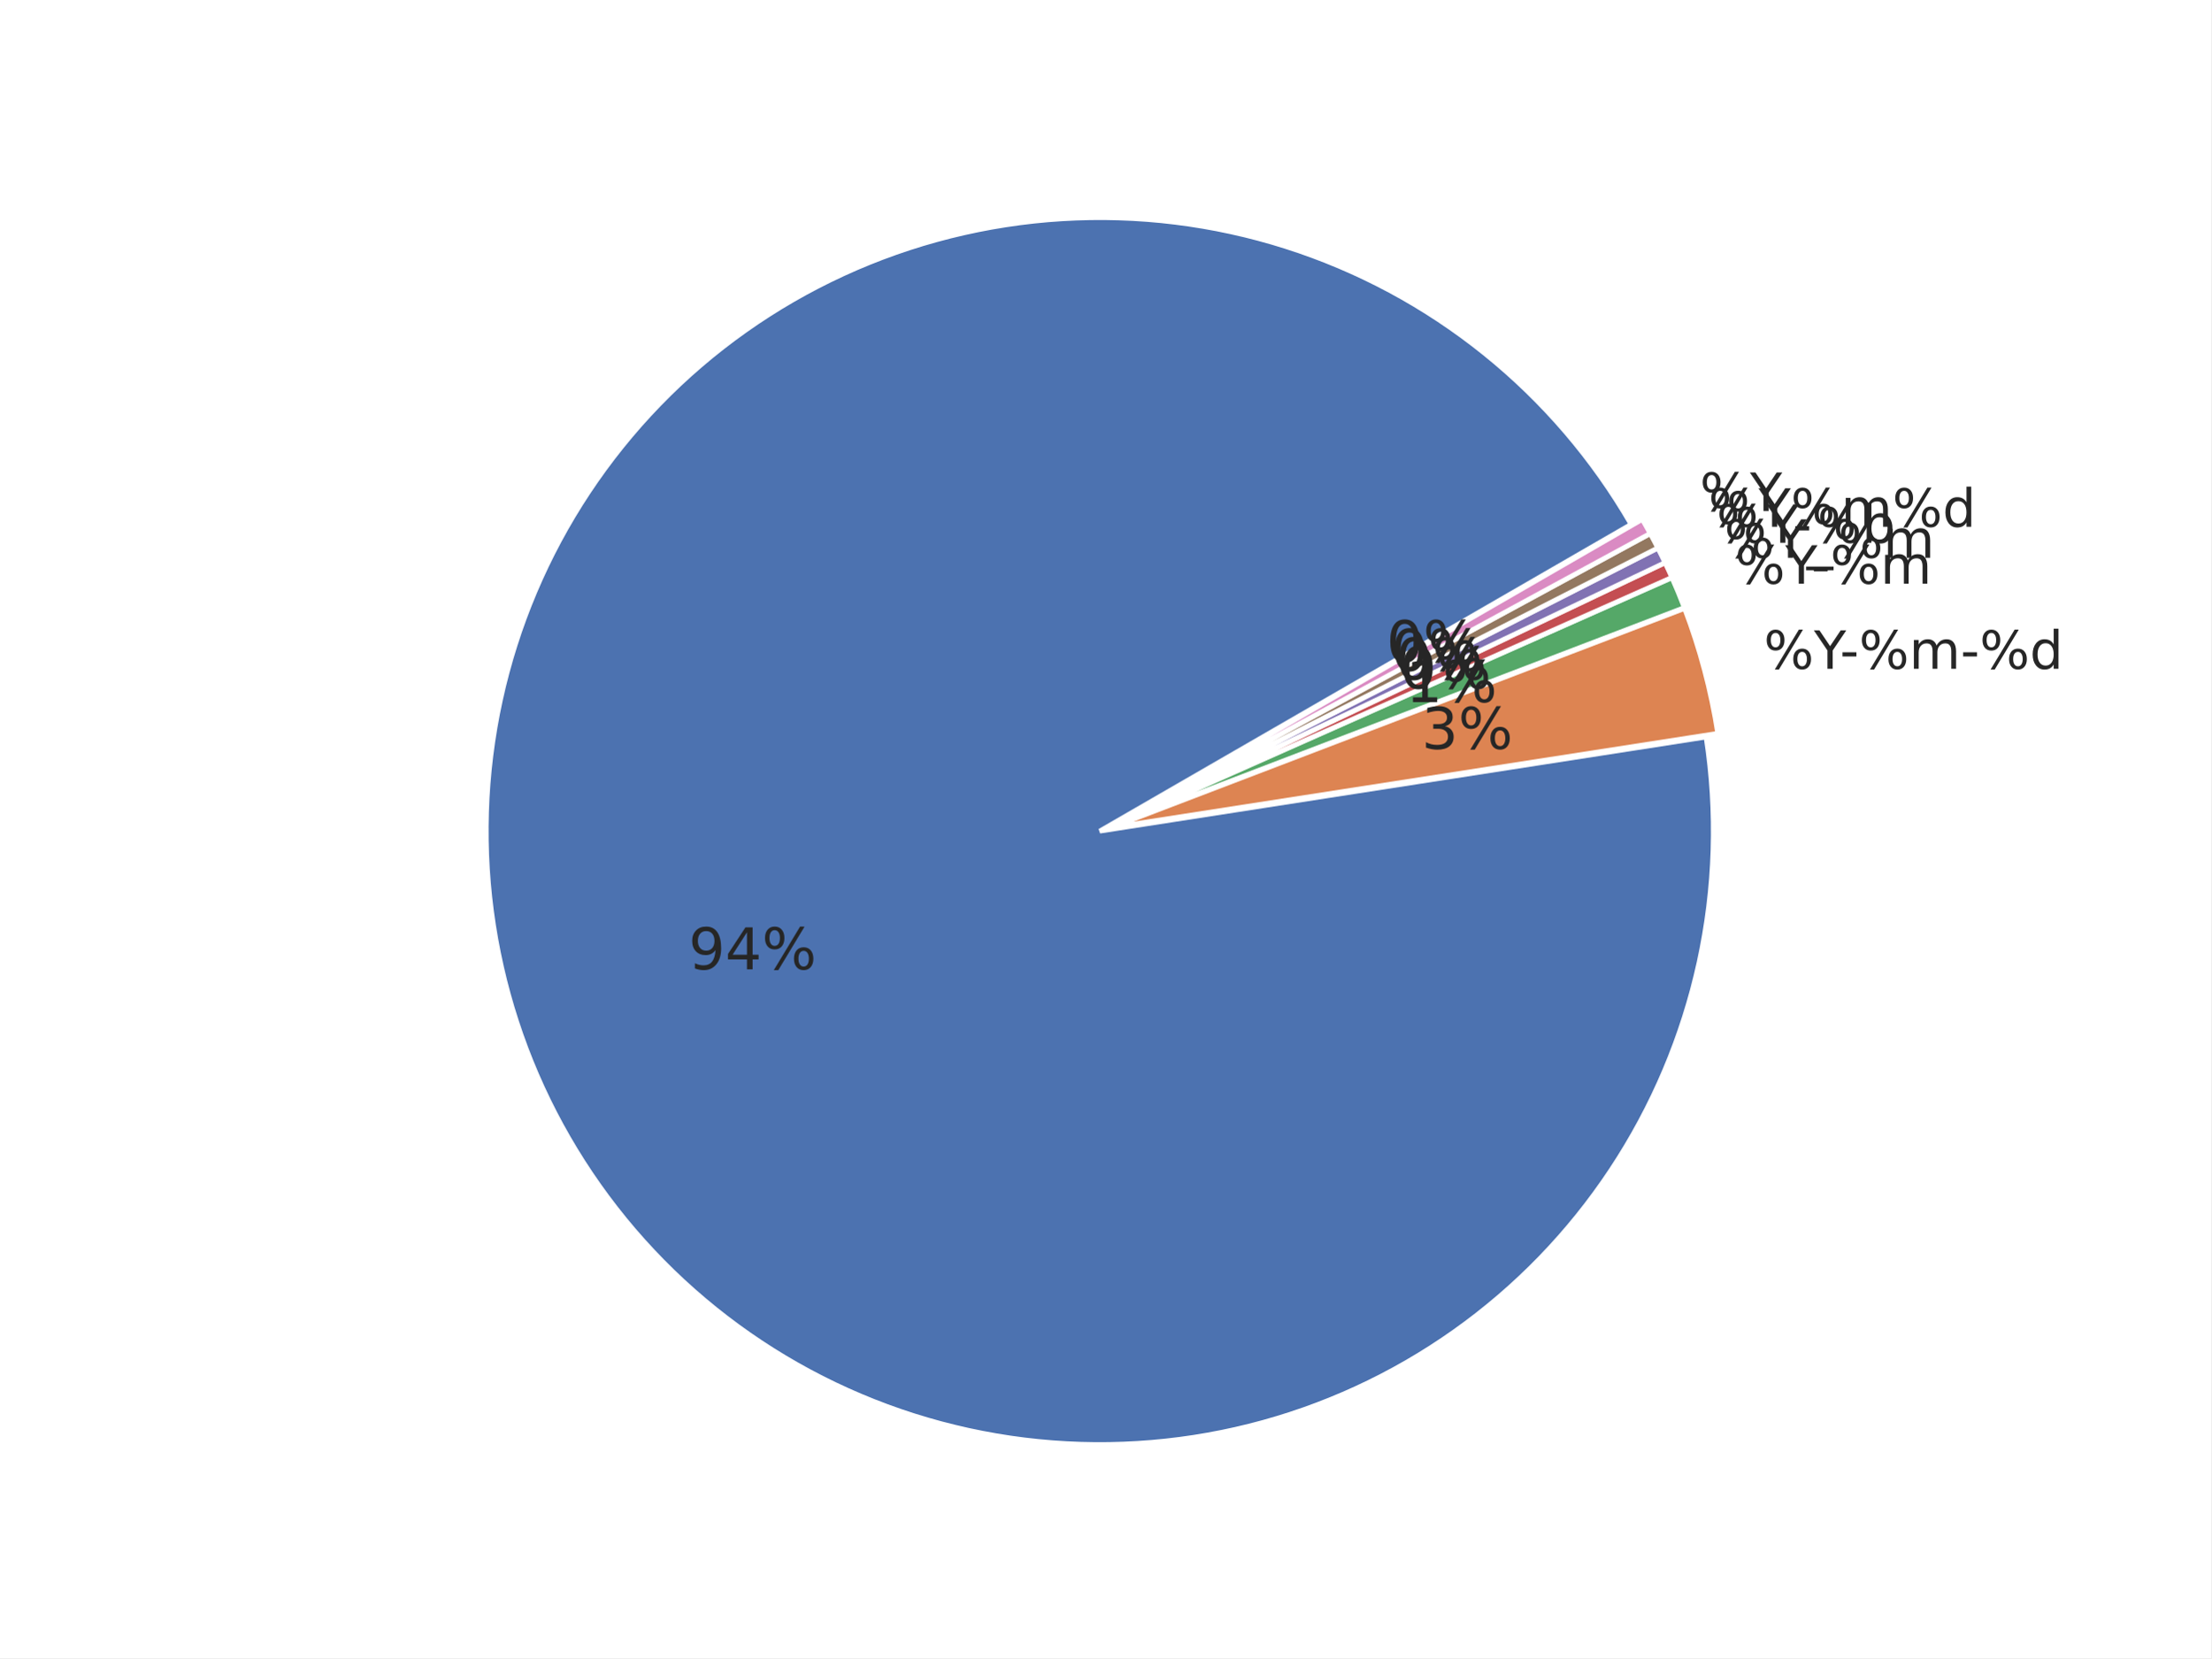
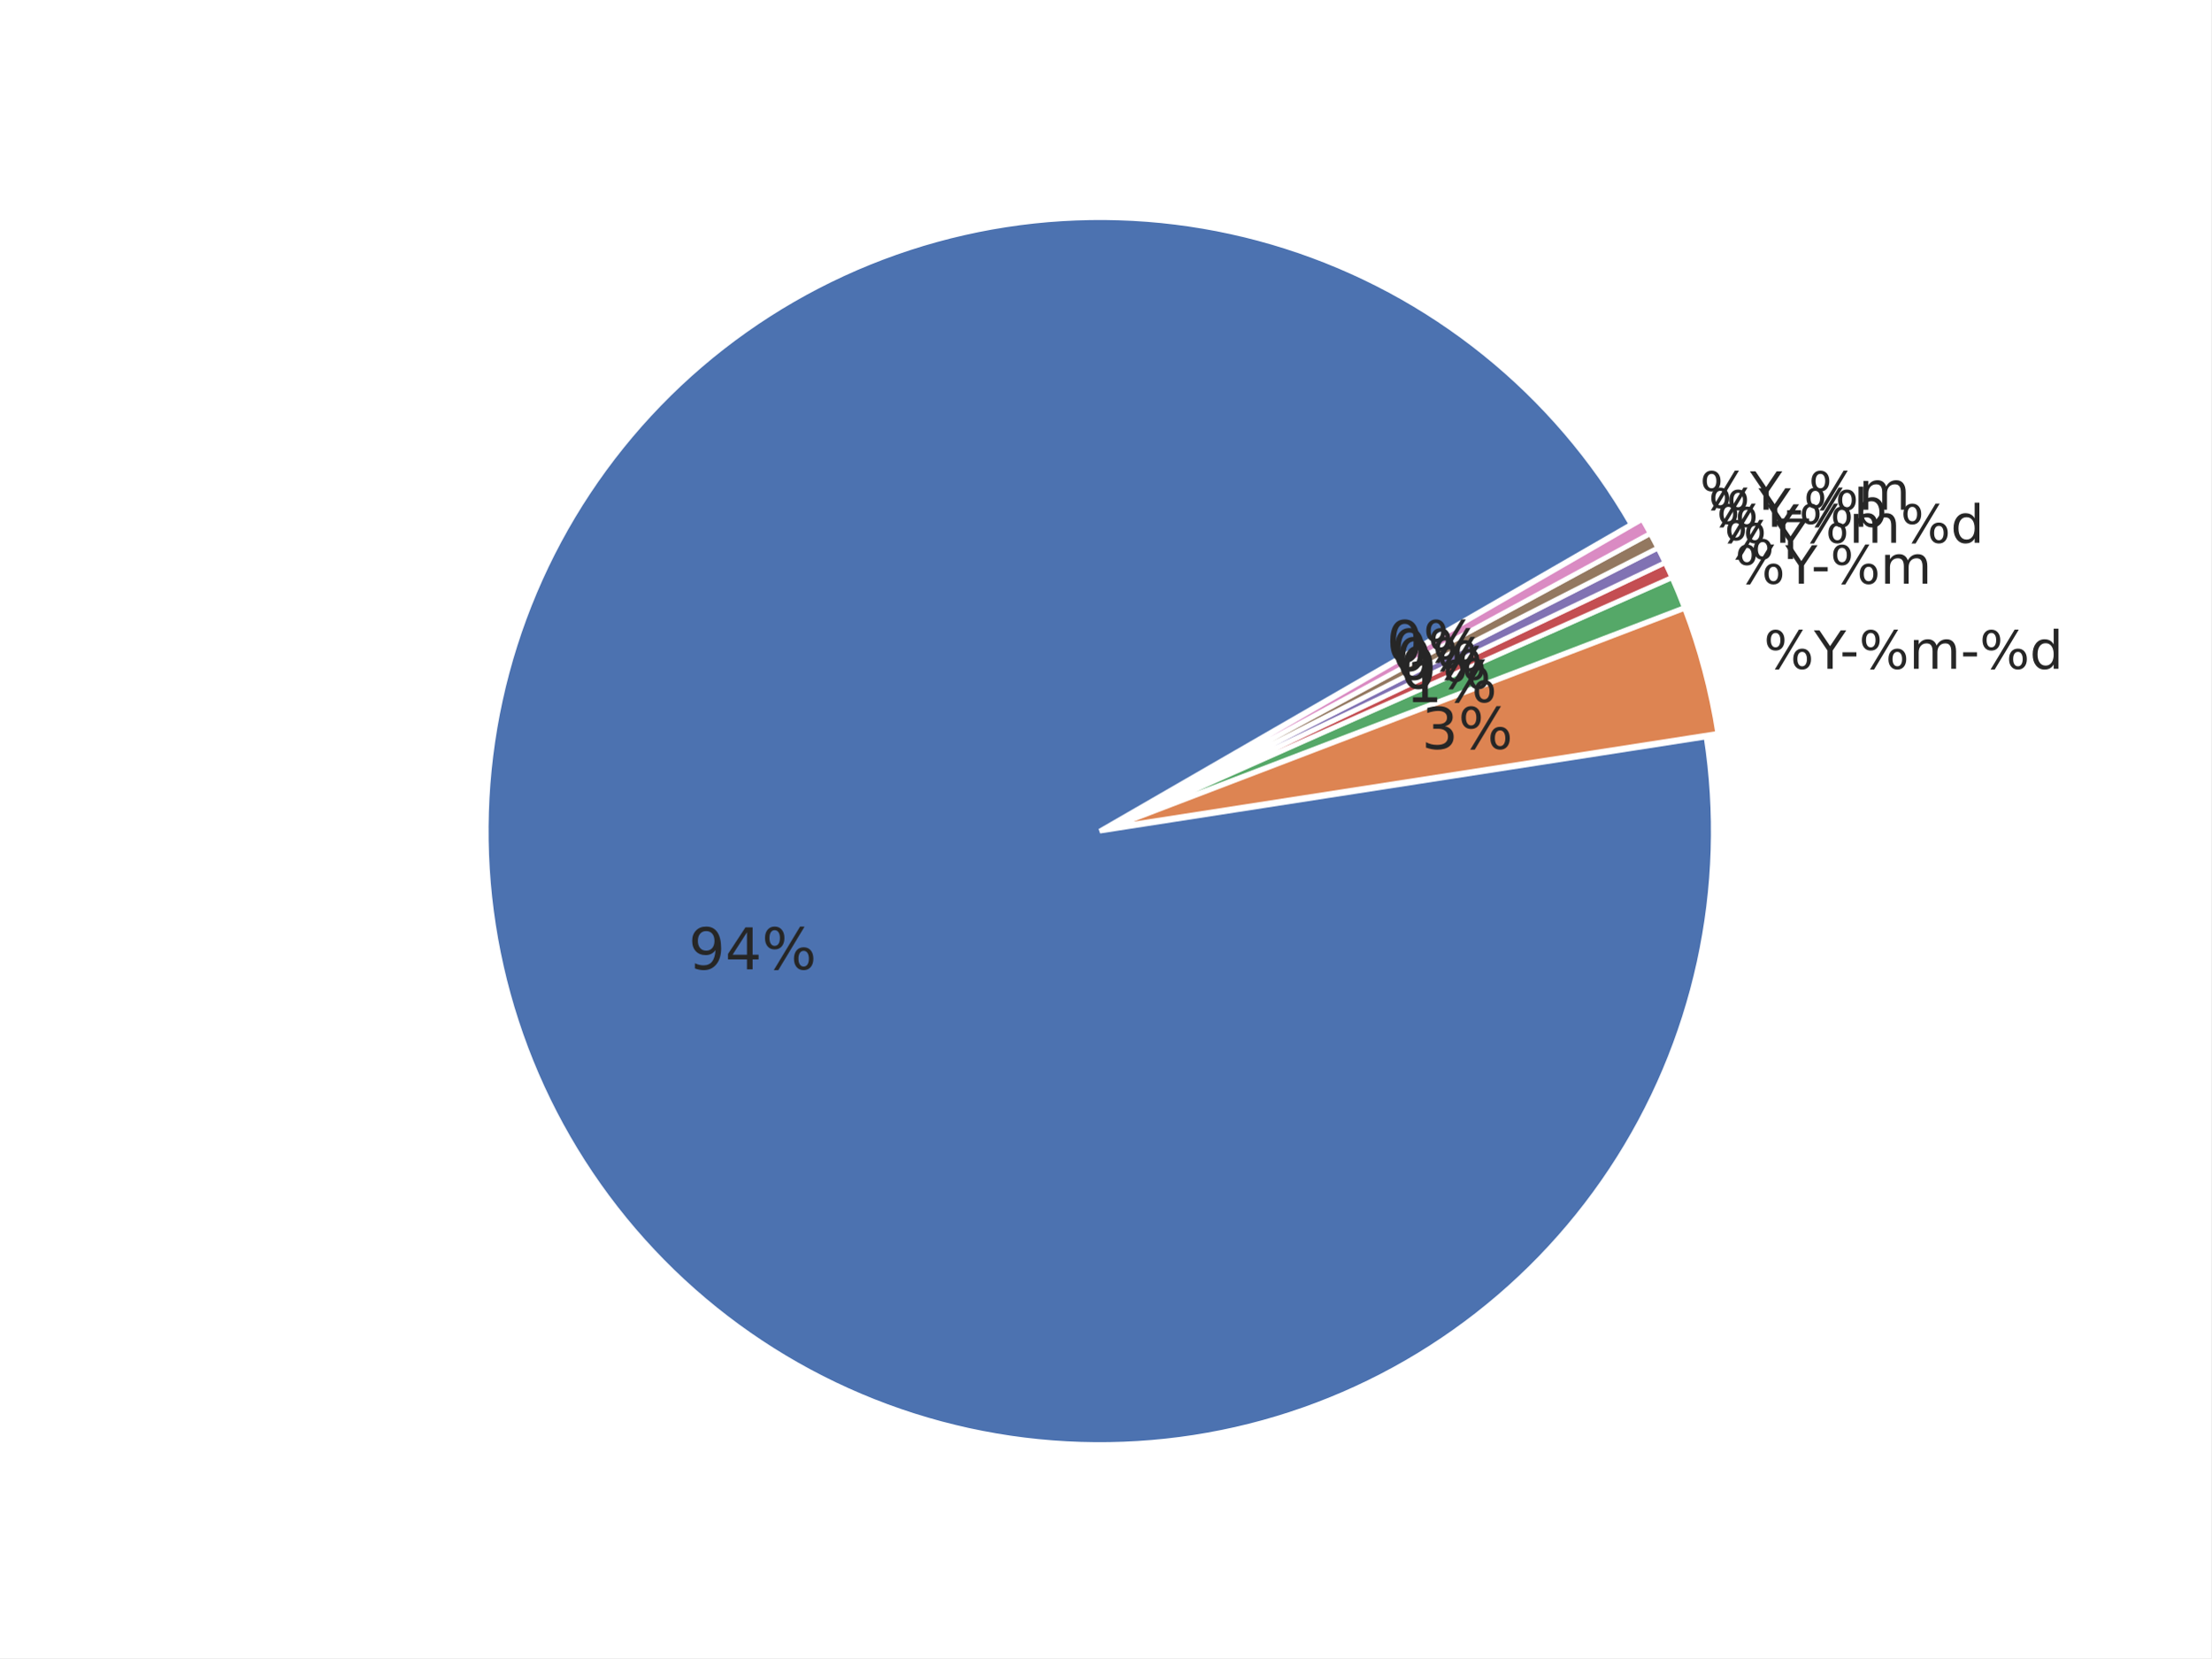
<svg xmlns="http://www.w3.org/2000/svg" xmlns:xlink="http://www.w3.org/1999/xlink" width="460.8pt" height="345.6pt" viewBox="0 0 460.8 345.6" version="1.1">
  <defs>
    <style type="text/css">*{stroke-linejoin: round; stroke-linecap: butt}</style>
  </defs>
  <g id="figure_1">
    <g id="patch_1">
      <path d="M 0 345.6  L 460.8 345.6  L 460.8 0  L 0 0  z " style="fill: #ffffff" />
    </g>
    <g id="axes_1">
      <g id="matplotlib.axis_1" />
      <g id="matplotlib.axis_2" />
      <g id="patch_2">
        <path d="M 339.934 109.289  C 332.035 95.607 321.668 83.507 309.36 73.602  C 297.052 63.698 283.014 56.16 267.959 51.37  C 252.904 46.581 237.091 44.623 221.322 45.596  C 205.554 46.568 190.101 50.455 175.749 57.058  C 161.396 63.661 148.391 72.867 137.393 84.209  C 126.395 95.551 117.594 108.833 111.436 123.382  C 105.278 137.931 101.869 153.496 101.383 169.287  C 100.896 185.078 103.34 200.823 108.591 215.724  C 113.842 230.624 121.809 244.423 132.087 256.421  C 142.366 268.418 154.78 278.408 168.699 285.882  C 182.617 293.356 197.801 298.186 213.48 300.128  C 229.159 302.069 245.062 301.088 260.384 297.235  C 275.705 293.381 290.18 286.722 303.075 277.594  C 315.97 268.466 327.062 257.027 335.788 243.857  C 344.515 230.687 350.726 216.014 354.106 200.581  C 357.485 185.148 357.976 169.222 355.553 153.611  L 229.194 173.225  z " style="fill: #4c72b0; stroke: #ffffff; stroke-linejoin: miter" />
      </g>
      <g id="patch_3">
        <path d="M 357.995 152.857  C 357.304 148.408 356.379 143.999 355.223 139.648  C 354.068 135.297 352.683 131.009 351.075 126.804  L 231.636 172.472  z " style="fill: #dd8452; stroke: #ffffff; stroke-linejoin: miter" />
      </g>
      <g id="patch_4">
        <path d="M 351.021 126.644  C 350.619 125.593 350.203 124.548 349.774 123.507  C 349.345 122.467 348.901 121.433 348.445 120.405  L 231.582 172.312  z " style="fill: #55a868; stroke: #ffffff; stroke-linejoin: miter" />
      </g>
      <g id="patch_5">
        <path d="M 348.424 120.358  C 348.196 119.844 347.964 119.331 347.729 118.82  C 347.494 118.309 347.255 117.799 347.013 117.291  L 231.562 172.266  z " style="fill: #c44e52; stroke: #ffffff; stroke-linejoin: miter" />
      </g>
      <g id="patch_6">
        <path d="M 346.999 117.261  C 346.757 116.753 346.512 116.247 346.263 115.742  C 346.015 115.237 345.763 114.734 345.507 114.233  L 231.547 172.235  z " style="fill: #8172b3; stroke: #ffffff; stroke-linejoin: miter" />
      </g>
      <g id="patch_7">
        <path d="M 345.492 114.202  C 345.237 113.701 344.978 113.201 344.717 112.703  C 344.455 112.205 344.19 111.709 343.921 111.215  L 231.532 172.205  z " style="fill: #937860; stroke: #ffffff; stroke-linejoin: miter" />
      </g>
      <g id="patch_8">
        <path d="M 343.905 111.185  C 343.637 110.69 343.365 110.198 343.09 109.707  C 342.816 109.216 342.537 108.727 342.256 108.239  L 231.516 172.175  z " style="fill: #da8bc3; stroke: #ffffff; stroke-linejoin: miter" />
      </g>
      <g id="text_1">
        <g style="fill: #262626" transform="translate(143.4962 202.0356) scale(0.12 -0.12)">
          <defs>
            <path id="DejaVuSans-39" d="M 703 97  L 703 672  Q 941 559 1184 500  Q 1428 441 1663 441  Q 2288 441 2617 861  Q 2947 1281 2994 2138  Q 2813 1869 2534 1725  Q 2256 1581 1919 1581  Q 1219 1581 811 2004  Q 403 2428 403 3163  Q 403 3881 828 4315  Q 1253 4750 1959 4750  Q 2769 4750 3195 4129  Q 3622 3509 3622 2328  Q 3622 1225 3098 567  Q 2575 -91 1691 -91  Q 1453 -91 1209 -44  Q 966 3 703 97  z M 1959 2075  Q 2384 2075 2632 2365  Q 2881 2656 2881 3163  Q 2881 3666 2632 3958  Q 2384 4250 1959 4250  Q 1534 4250 1286 3958  Q 1038 3666 1038 3163  Q 1038 2656 1286 2365  Q 1534 2075 1959 2075  z " transform="scale(0.015625)" />
            <path id="DejaVuSans-34" d="M 2419 4116  L 825 1625  L 2419 1625  L 2419 4116  z M 2253 4666  L 3047 4666  L 3047 1625  L 3713 1625  L 3713 1100  L 3047 1100  L 3047 0  L 2419 0  L 2419 1100  L 313 1100  L 313 1709  L 2253 4666  z " transform="scale(0.015625)" />
            <path id="DejaVuSans-25" d="M 4653 2053  Q 4381 2053 4226 1822  Q 4072 1591 4072 1178  Q 4072 772 4226 539  Q 4381 306 4653 306  Q 4919 306 5073 539  Q 5228 772 5228 1178  Q 5228 1588 5073 1820  Q 4919 2053 4653 2053  z M 4653 2450  Q 5147 2450 5437 2106  Q 5728 1763 5728 1178  Q 5728 594 5436 251  Q 5144 -91 4653 -91  Q 4153 -91 3862 251  Q 3572 594 3572 1178  Q 3572 1766 3864 2108  Q 4156 2450 4653 2450  z M 1428 4353  Q 1159 4353 1004 4120  Q 850 3888 850 3481  Q 850 3069 1003 2837  Q 1156 2606 1428 2606  Q 1700 2606 1854 2837  Q 2009 3069 2009 3481  Q 2009 3884 1853 4118  Q 1697 4353 1428 4353  z M 4250 4750  L 4750 4750  L 1831 -91  L 1331 -91  L 4250 4750  z M 1428 4750  Q 1922 4750 2215 4408  Q 2509 4066 2509 3481  Q 2509 2891 2217 2550  Q 1925 2209 1428 2209  Q 931 2209 642 2551  Q 353 2894 353 3481  Q 353 4063 643 4406  Q 934 4750 1428 4750  z " transform="scale(0.015625)" />
          </defs>
          <use xlink:href="#DejaVuSans-39" />
          <use xlink:href="#DejaVuSans-34" transform="translate(63.62305 0)" />
          <use xlink:href="#DejaVuSans-25" transform="translate(127.2461 0)" />
        </g>
      </g>
      <g id="text_2">
        <g style="fill: #262626" transform="translate(367.582 139.4008) scale(0.11 -0.11)">
          <defs>
            <path id="DejaVuSans-59" d="M -13 4666  L 666 4666  L 1959 2747  L 3244 4666  L 3922 4666  L 2272 2222  L 2272 0  L 1638 0  L 1638 2222  L -13 4666  z " transform="scale(0.015625)" />
            <path id="DejaVuSans-2d" d="M 313 2009  L 1997 2009  L 1997 1497  L 313 1497  L 313 2009  z " transform="scale(0.015625)" />
            <path id="DejaVuSans-6d" d="M 3328 2828  Q 3544 3216 3844 3400  Q 4144 3584 4550 3584  Q 5097 3584 5394 3201  Q 5691 2819 5691 2113  L 5691 0  L 5113 0  L 5113 2094  Q 5113 2597 4934 2840  Q 4756 3084 4391 3084  Q 3944 3084 3684 2787  Q 3425 2491 3425 1978  L 3425 0  L 2847 0  L 2847 2094  Q 2847 2600 2669 2842  Q 2491 3084 2119 3084  Q 1678 3084 1418 2786  Q 1159 2488 1159 1978  L 1159 0  L 581 0  L 581 3500  L 1159 3500  L 1159 2956  Q 1356 3278 1631 3431  Q 1906 3584 2284 3584  Q 2666 3584 2933 3390  Q 3200 3197 3328 2828  z " transform="scale(0.015625)" />
            <path id="DejaVuSans-64" d="M 2906 2969  L 2906 4863  L 3481 4863  L 3481 0  L 2906 0  L 2906 525  Q 2725 213 2448 61  Q 2172 -91 1784 -91  Q 1150 -91 751 415  Q 353 922 353 1747  Q 353 2572 751 3078  Q 1150 3584 1784 3584  Q 2172 3584 2448 3432  Q 2725 3281 2906 2969  z M 947 1747  Q 947 1113 1208 752  Q 1469 391 1925 391  Q 2381 391 2643 752  Q 2906 1113 2906 1747  Q 2906 2381 2643 2742  Q 2381 3103 1925 3103  Q 1469 3103 1208 2742  Q 947 2381 947 1747  z " transform="scale(0.015625)" />
          </defs>
          <use xlink:href="#DejaVuSans-25" />
          <use xlink:href="#DejaVuSans-59" transform="translate(95.01953 0)" />
          <use xlink:href="#DejaVuSans-2d" transform="translate(144.2285 0)" />
          <use xlink:href="#DejaVuSans-25" transform="translate(180.3125 0)" />
          <use xlink:href="#DejaVuSans-6d" transform="translate(275.332 0)" />
          <use xlink:href="#DejaVuSans-2d" transform="translate(372.7441 0)" />
          <use xlink:href="#DejaVuSans-25" transform="translate(408.8281 0)" />
          <use xlink:href="#DejaVuSans-64" transform="translate(503.8477 0)" />
        </g>
      </g>
      <g id="text_3">
        <g style="fill: #262626" transform="translate(296.2699 156.0887) scale(0.12 -0.12)">
          <defs>
            <path id="DejaVuSans-33" d="M 2597 2516  Q 3050 2419 3304 2112  Q 3559 1806 3559 1356  Q 3559 666 3084 287  Q 2609 -91 1734 -91  Q 1441 -91 1130 -33  Q 819 25 488 141  L 488 750  Q 750 597 1062 519  Q 1375 441 1716 441  Q 2309 441 2620 675  Q 2931 909 2931 1356  Q 2931 1769 2642 2001  Q 2353 2234 1838 2234  L 1294 2234  L 1294 2753  L 1863 2753  Q 2328 2753 2575 2939  Q 2822 3125 2822 3475  Q 2822 3834 2567 4026  Q 2313 4219 1838 4219  Q 1578 4219 1281 4162  Q 984 4106 628 3988  L 628 4550  Q 988 4650 1302 4700  Q 1616 4750 1894 4750  Q 2613 4750 3031 4423  Q 3450 4097 3450 3541  Q 3450 3153 3228 2886  Q 3006 2619 2597 2516  z " transform="scale(0.015625)" />
          </defs>
          <use xlink:href="#DejaVuSans-33" />
          <use xlink:href="#DejaVuSans-25" transform="translate(63.62305 0)" />
        </g>
      </g>
      <g id="text_4">
        <g style="fill: #262626" transform="translate(361.5932 121.6622) scale(0.11 -0.11)">
          <use xlink:href="#DejaVuSans-25" />
          <use xlink:href="#DejaVuSans-59" transform="translate(95.01953 0)" />
          <use xlink:href="#DejaVuSans-2d" transform="translate(144.2285 0)" />
          <use xlink:href="#DejaVuSans-25" transform="translate(180.3125 0)" />
          <use xlink:href="#DejaVuSans-6d" transform="translate(275.332 0)" />
        </g>
      </g>
      <g id="text_5">
        <g style="fill: #262626" transform="translate(292.9787 146.3404) scale(0.12 -0.12)">
          <defs>
            <path id="DejaVuSans-31" d="M 794 531  L 1825 531  L 1825 4091  L 703 3866  L 703 4441  L 1819 4666  L 2450 4666  L 2450 531  L 3481 531  L 3481 0  L 794 0  L 794 531  z " transform="scale(0.015625)" />
          </defs>
          <use xlink:href="#DejaVuSans-31" />
          <use xlink:href="#DejaVuSans-25" transform="translate(63.62305 0)" />
        </g>
      </g>
      <g id="text_6">
-         <g style="fill: #262626" transform="translate(359.3457 116.2608) scale(0.11 -0.11)">
-           <defs>
-             <path id="DejaVuSans-5f" d="M 3263 -1063  L 3263 -1509  L -63 -1509  L -63 -1063  L 3263 -1063  z " transform="scale(0.015625)" />
-           </defs>
+         <g style="fill: #262626" transform="translate(359.3457 116.5109) scale(0.11 -0.11)">
          <use xlink:href="#DejaVuSans-25" />
          <use xlink:href="#DejaVuSans-59" transform="translate(95.01953 0)" />
-           <use xlink:href="#DejaVuSans-5f" transform="translate(156.1035 0)" />
-           <use xlink:href="#DejaVuSans-25" transform="translate(206.1035 0)" />
-           <use xlink:href="#DejaVuSans-6d" transform="translate(301.123 0)" />
        </g>
      </g>
      <g id="text_7">
        <g style="fill: #262626" transform="translate(291.7436 143.5095) scale(0.12 -0.12)">
          <defs>
            <path id="DejaVuSans-30" d="M 2034 4250  Q 1547 4250 1301 3770  Q 1056 3291 1056 2328  Q 1056 1369 1301 889  Q 1547 409 2034 409  Q 2525 409 2770 889  Q 3016 1369 3016 2328  Q 3016 3291 2770 3770  Q 2525 4250 2034 4250  z M 2034 4750  Q 2819 4750 3233 4129  Q 3647 3509 3647 2328  Q 3647 1150 3233 529  Q 2819 -91 2034 -91  Q 1250 -91 836 529  Q 422 1150 422 2328  Q 422 3509 836 4129  Q 1250 4750 2034 4750  z " transform="scale(0.015625)" />
          </defs>
          <use xlink:href="#DejaVuSans-30" />
          <use xlink:href="#DejaVuSans-25" transform="translate(63.62305 0)" />
        </g>
      </g>
      <g id="text_8">
        <g style="fill: #262626" transform="translate(357.7348 113.1278) scale(0.11 -0.11)">
+           <use xlink:href="#DejaVuSans-25" />
+           <use xlink:href="#DejaVuSans-59" transform="translate(95.01953 0)" />
+           <use xlink:href="#DejaVuSans-25" transform="translate(156.1035 0)" />
+           <use xlink:href="#DejaVuSans-6d" transform="translate(251.123 0)" />
+           <use xlink:href="#DejaVuSans-25" transform="translate(348.5352 0)" />
+           <use xlink:href="#DejaVuSans-64" transform="translate(443.5547 0)" />
+         </g>
+       </g>
+       <g id="text_9">
+         <g style="fill: #262626" transform="translate(290.8583 141.6504) scale(0.12 -0.12)">
+           <use xlink:href="#DejaVuSans-30" />
+           <use xlink:href="#DejaVuSans-25" transform="translate(63.62305 0)" />
+         </g>
+       </g>
+       <g id="text_10">
+         <g style="fill: #262626" transform="translate(356.0351 109.7884) scale(0.11 -0.11)">
          <defs>
            <path id="DejaVuSans-62" d="M 3116 1747  Q 3116 2381 2855 2742  Q 2594 3103 2138 3103  Q 1681 3103 1420 2742  Q 1159 2381 1159 1747  Q 1159 1113 1420 752  Q 1681 391 2138 391  Q 2594 391 2855 752  Q 3116 1113 3116 1747  z M 1159 2969  Q 1341 3281 1617 3432  Q 1894 3584 2278 3584  Q 2916 3584 3314 3078  Q 3713 2572 3713 1747  Q 3713 922 3314 415  Q 2916 -91 2278 -91  Q 1894 -91 1617 61  Q 1341 213 1159 525  L 1159 0  L 581 0  L 581 4863  L 1159 4863  L 1159 2969  z " transform="scale(0.015625)" />
          </defs>
          <use xlink:href="#DejaVuSans-25" />
          <use xlink:href="#DejaVuSans-59" transform="translate(95.01953 0)" />
          <use xlink:href="#DejaVuSans-2d" transform="translate(144.2285 0)" />
          <use xlink:href="#DejaVuSans-25" transform="translate(180.3125 0)" />
          <use xlink:href="#DejaVuSans-62" transform="translate(275.332 0)" />
        </g>
      </g>
-       <g id="text_9">
-         <g style="fill: #262626" transform="translate(290.8583 141.6504) scale(0.12 -0.12)">
-           <use xlink:href="#DejaVuSans-30" />
-           <use xlink:href="#DejaVuSans-25" transform="translate(63.62305 0)" />
-         </g>
-       </g>
-       <g id="text_10">
-         <g style="fill: #262626" transform="translate(356.0351 109.7884) scale(0.11 -0.11)">
-           <use xlink:href="#DejaVuSans-25" />
-           <use xlink:href="#DejaVuSans-59" transform="translate(95.01953 0)" />
-           <use xlink:href="#DejaVuSans-25" transform="translate(156.1035 0)" />
-           <use xlink:href="#DejaVuSans-6d" transform="translate(251.123 0)" />
-           <use xlink:href="#DejaVuSans-25" transform="translate(348.5352 0)" />
-           <use xlink:href="#DejaVuSans-64" transform="translate(443.5547 0)" />
-         </g>
-       </g>
      <g id="text_11">
        <g style="fill: #262626" transform="translate(289.9243 139.8152) scale(0.12 -0.12)">
          <use xlink:href="#DejaVuSans-30" />
          <use xlink:href="#DejaVuSans-25" transform="translate(63.62305 0)" />
        </g>
      </g>
      <g id="text_12">
-         <g style="fill: #262626" transform="translate(354.2479 106.4951) scale(0.11 -0.11)">
+         <g style="fill: #262626" transform="translate(354.2479 106.245) scale(0.11 -0.11)">
+           <defs>
+             <path id="DejaVuSans-5f" d="M 3263 -1063  L 3263 -1509  L -63 -1509  L -63 -1063  L 3263 -1063  z " transform="scale(0.015625)" />
+           </defs>
          <use xlink:href="#DejaVuSans-25" />
          <use xlink:href="#DejaVuSans-59" transform="translate(95.01953 0)" />
+           <use xlink:href="#DejaVuSans-5f" transform="translate(156.1035 0)" />
+           <use xlink:href="#DejaVuSans-25" transform="translate(206.1035 0)" />
+           <use xlink:href="#DejaVuSans-6d" transform="translate(301.123 0)" />
        </g>
      </g>
      <g id="text_13">
        <g style="fill: #262626" transform="translate(288.9421 138.0054) scale(0.12 -0.12)">
          <use xlink:href="#DejaVuSans-30" />
          <use xlink:href="#DejaVuSans-25" transform="translate(63.62305 0)" />
        </g>
      </g>
    </g>
  </g>
</svg>
